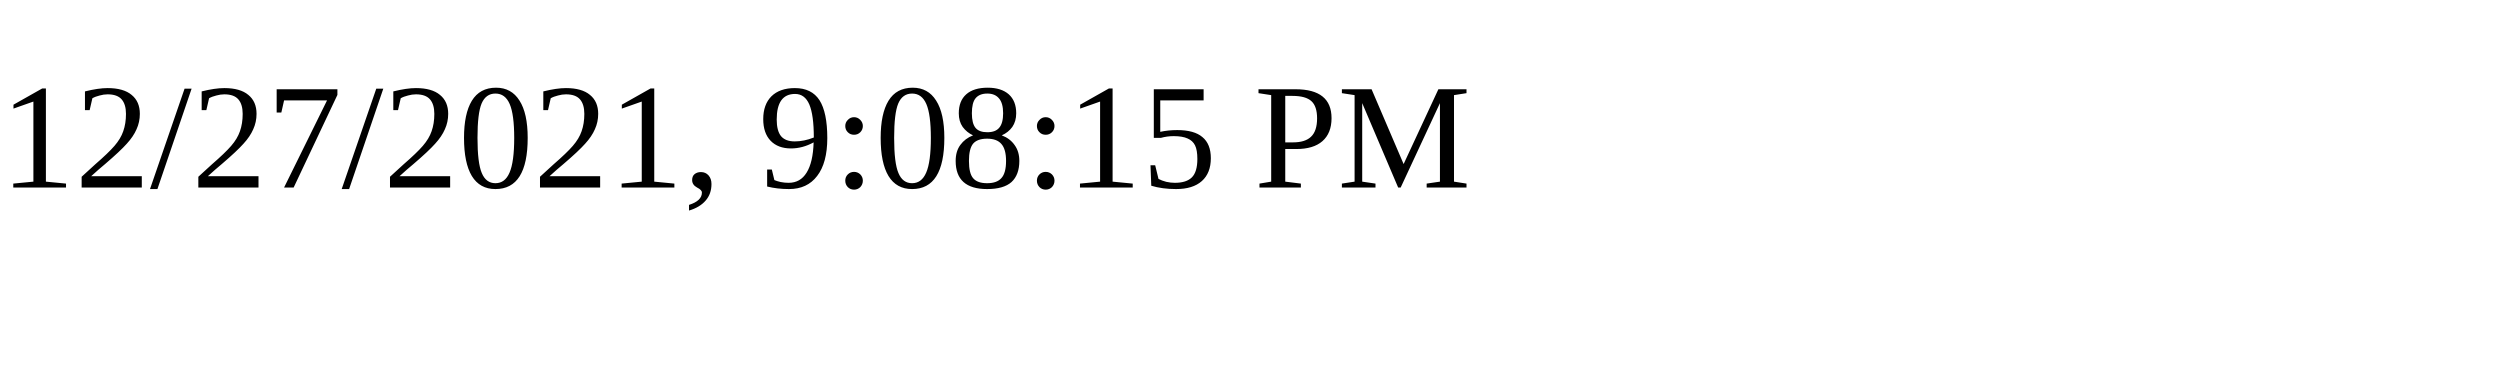
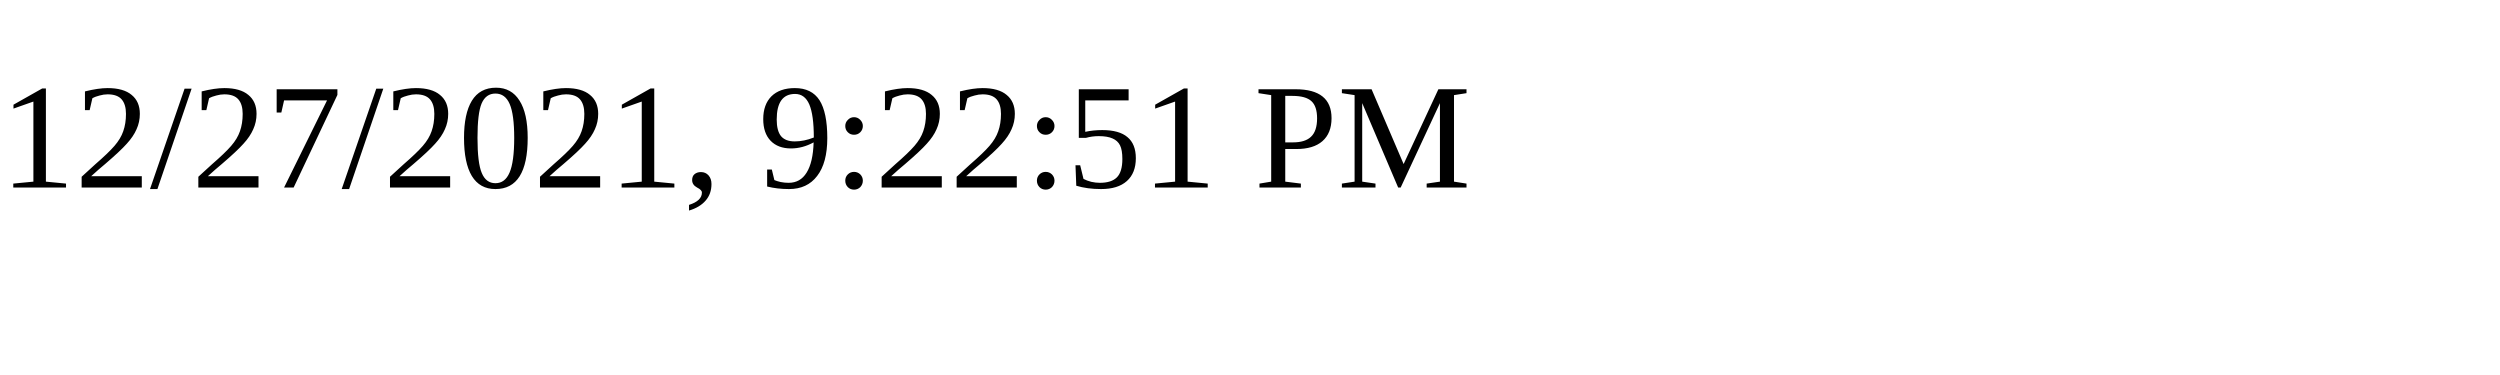
<svg xmlns="http://www.w3.org/2000/svg" height="30" width="200">
-   <text x="0" y="15">12/27/2021, 9:08:15 PM</text>
+   <text x="0" y="15">12/27/2021, 9:22:51 PM</text>
</svg>
